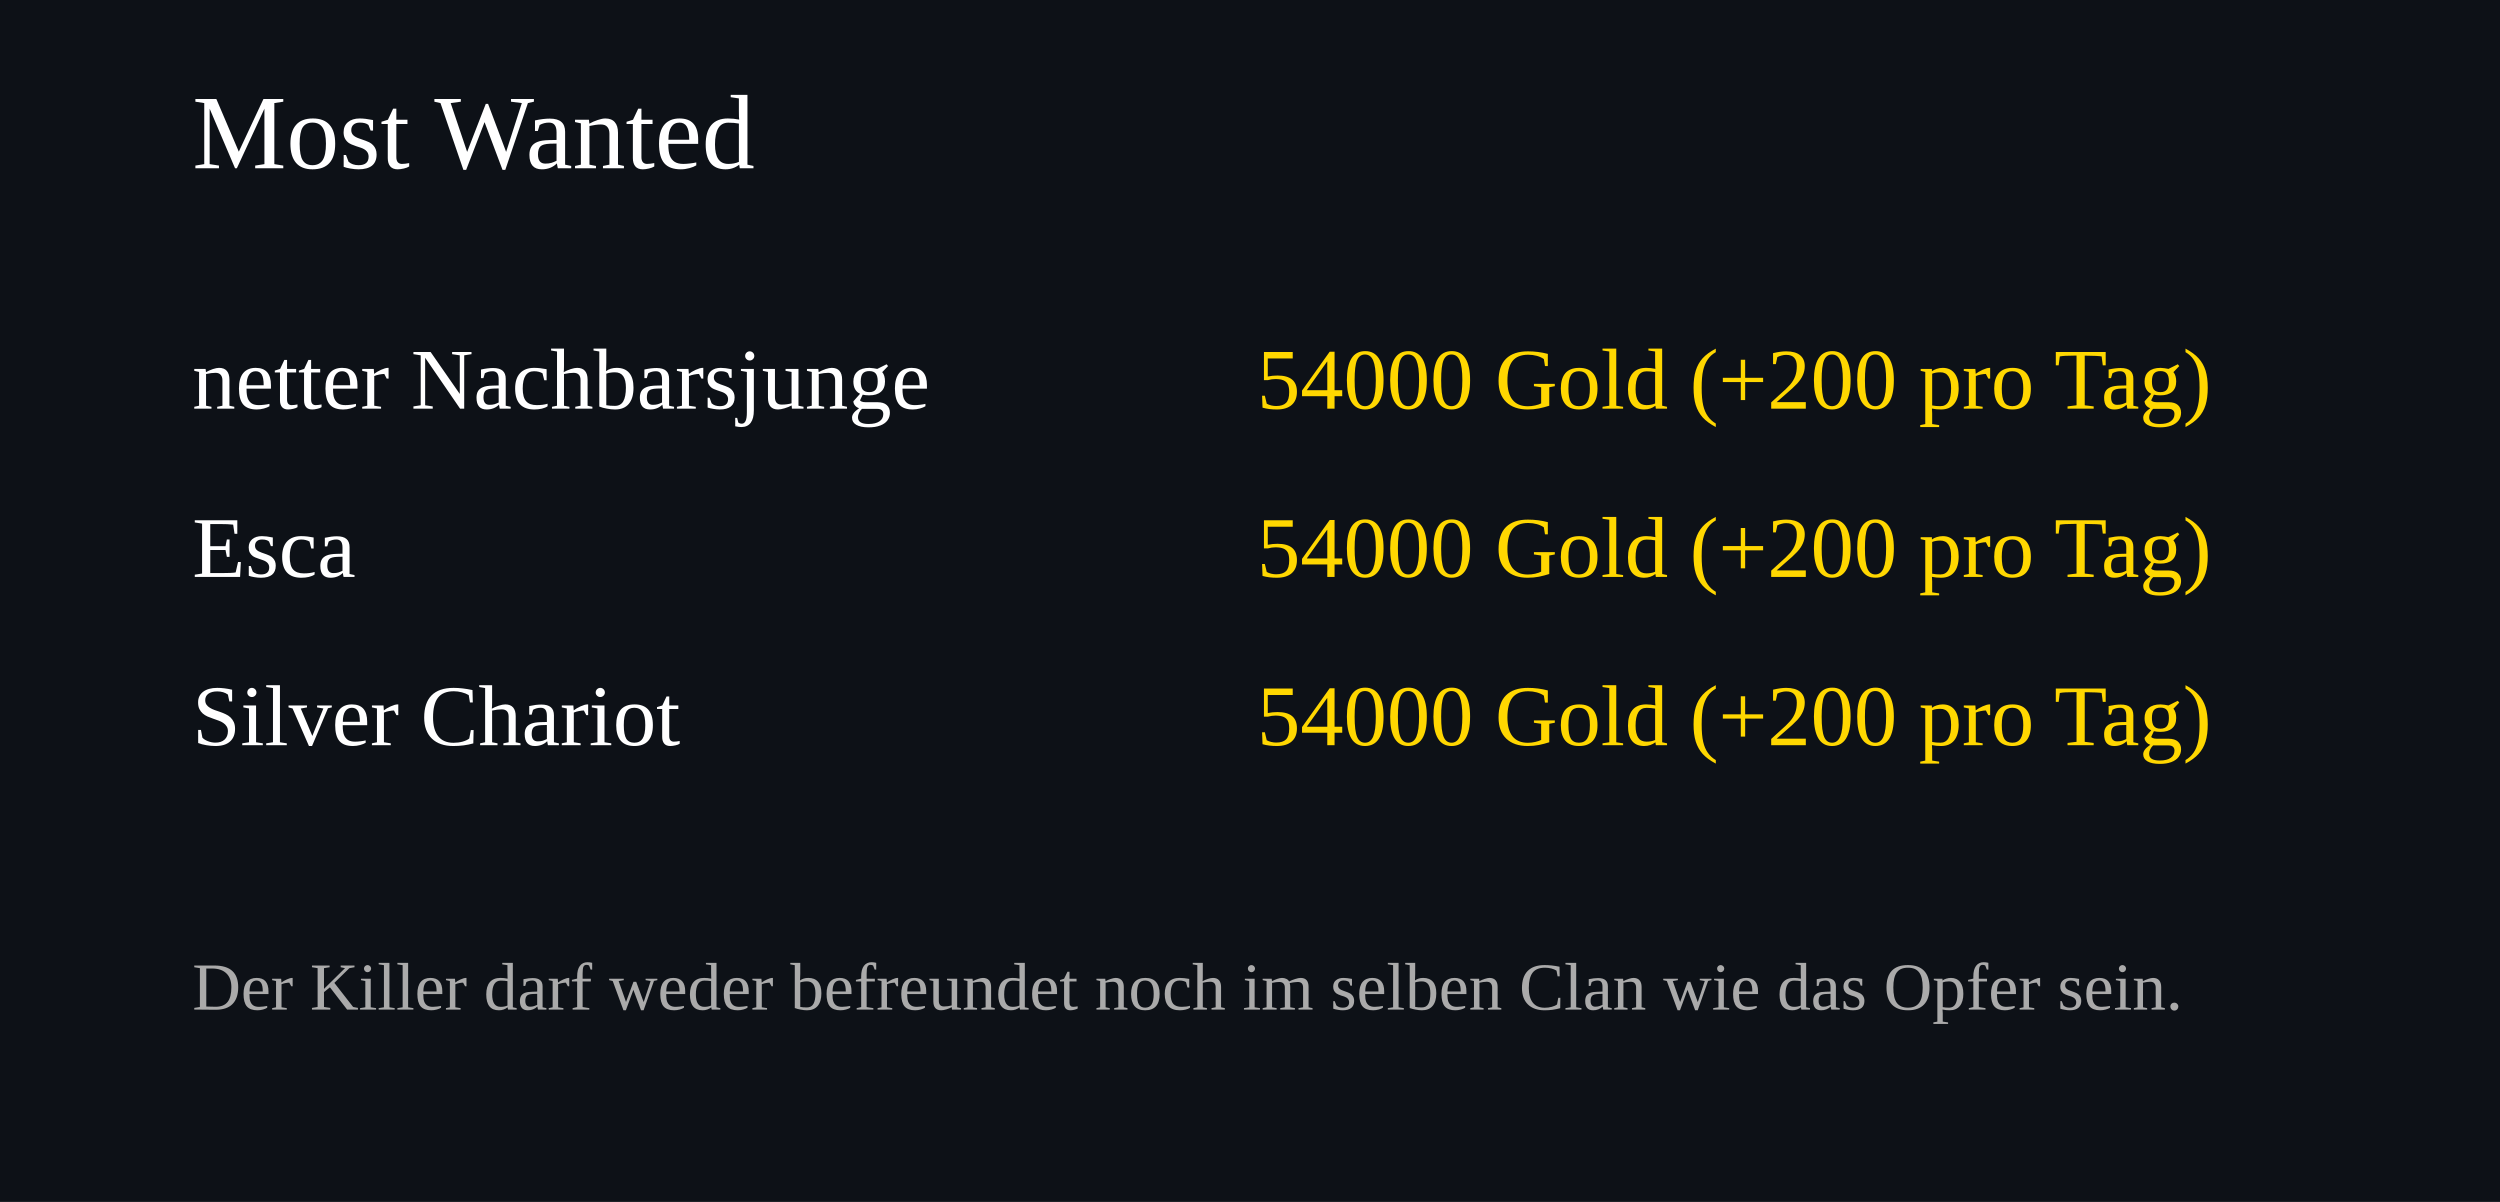
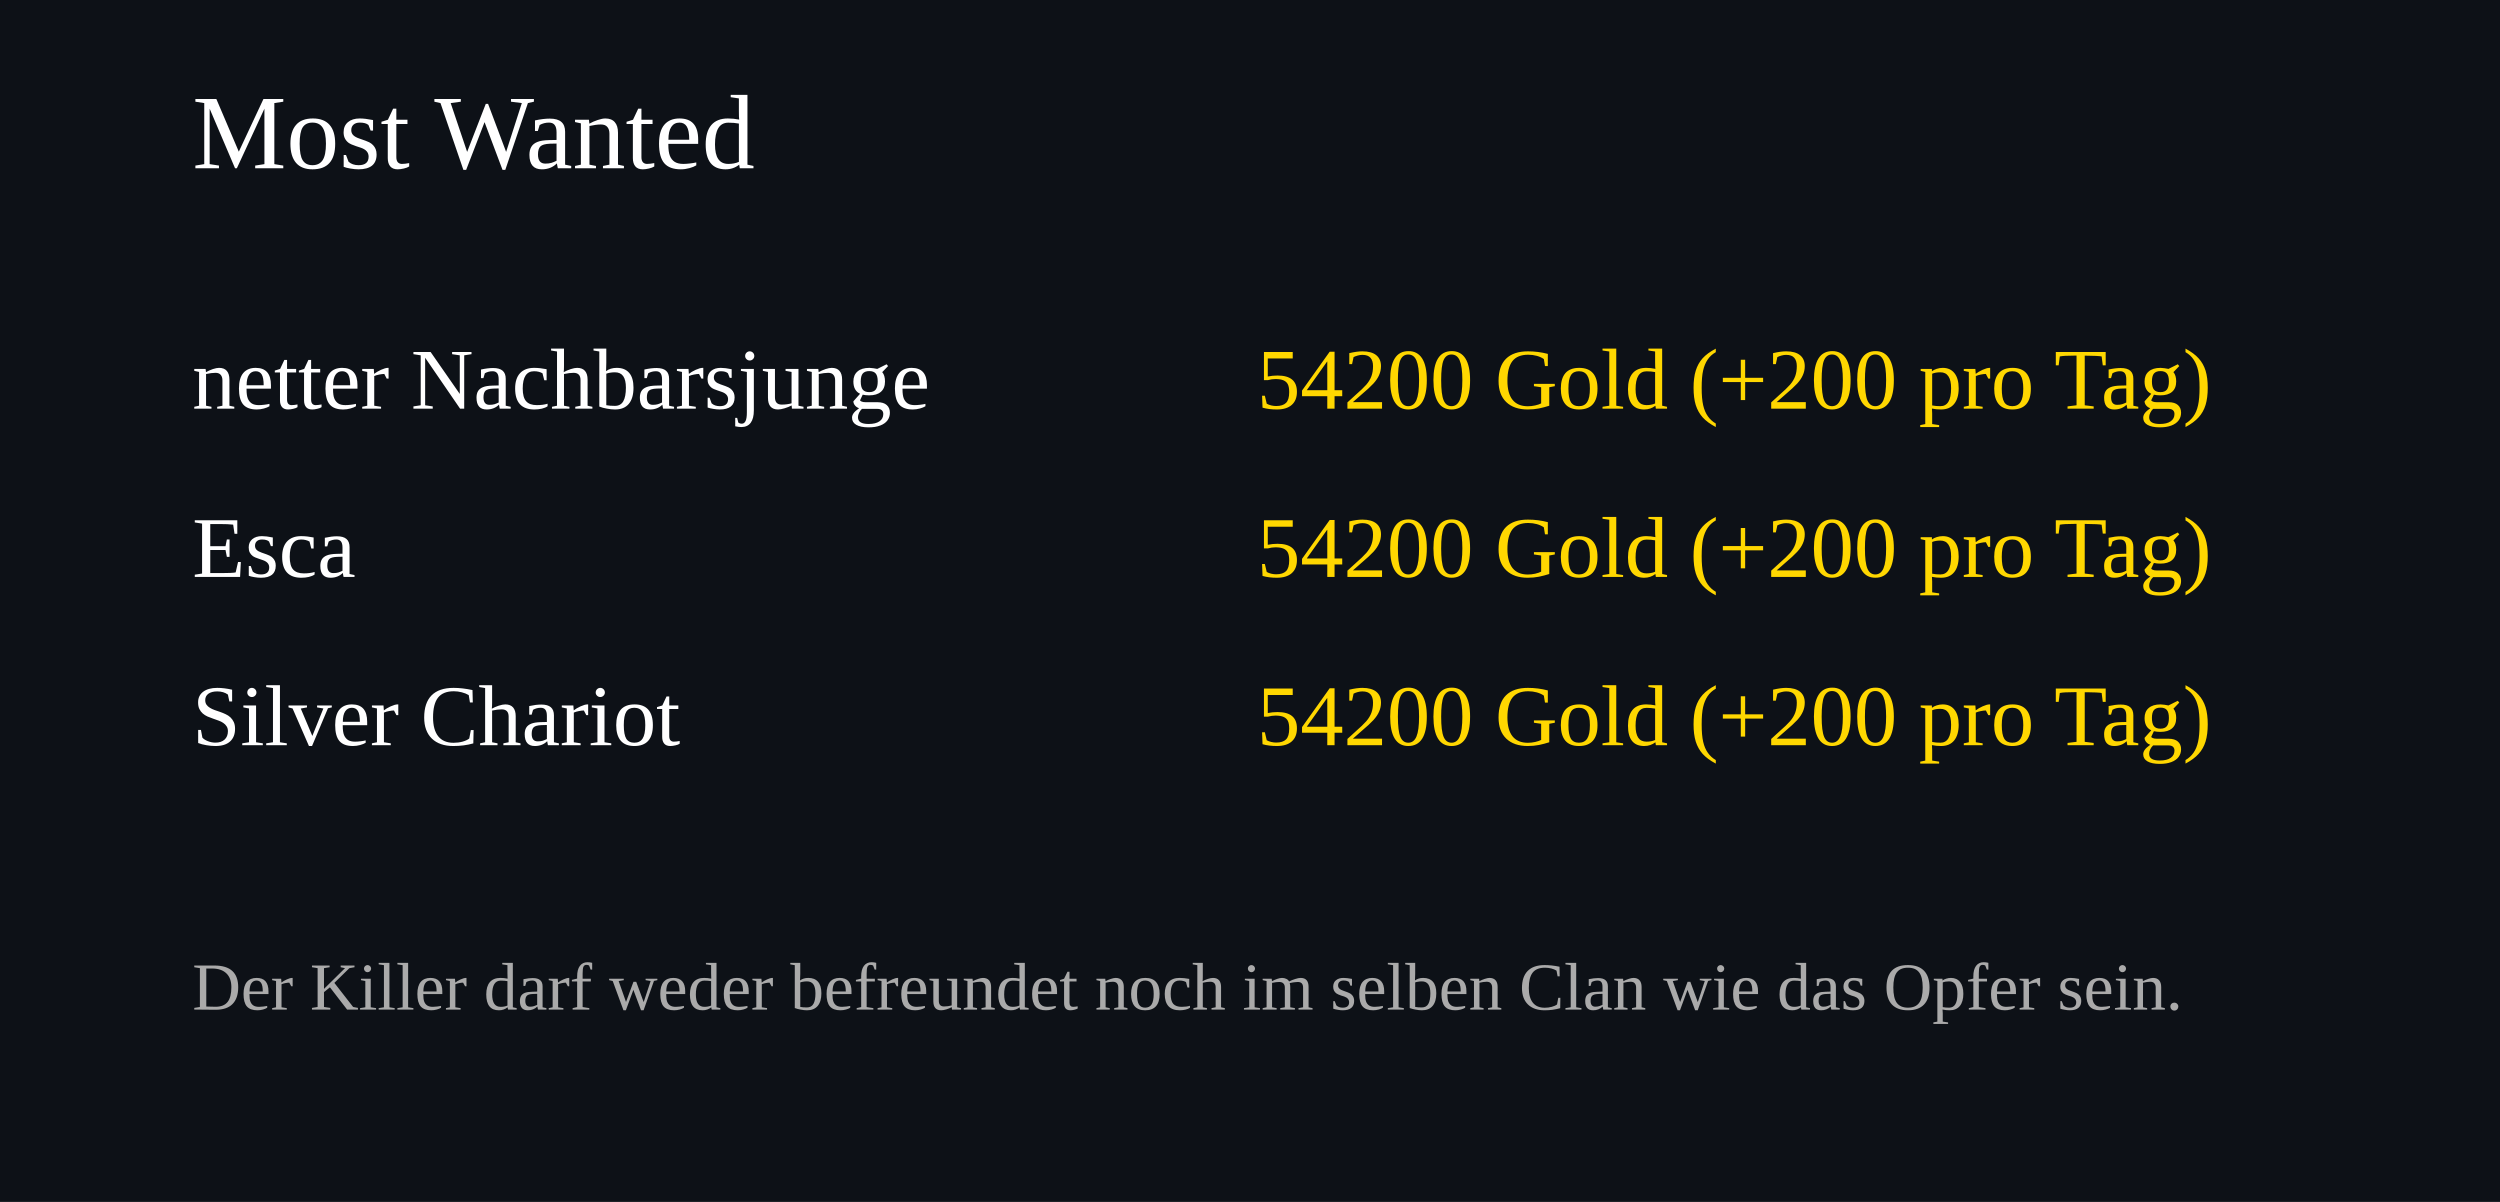
<svg xmlns="http://www.w3.org/2000/svg" width="520" height="250">
  <rect width="100%" height="100%" fill="#0d1117" />
  <text x="40" y="35" font-size="22" fill="#ffffff">Most Wanted</text>
  <text x="40" y="85" font-size="18" fill="#ffffff">netter Nachbarsjunge</text>
  <text x="460" y="85" font-size="18" fill="#FFD700" text-anchor="end">
-     54000 Gold (+200 pro Tag)
+     54200 Gold (+200 pro Tag)
  </text>
  <text x="40" y="120" font-size="18" fill="#ffffff">Esca</text>
  <text x="460" y="120" font-size="18" fill="#FFD700" text-anchor="end">
-     54000 Gold (+200 pro Tag)
+     54200 Gold (+200 pro Tag)
  </text>
  <text x="40" y="155" font-size="18" fill="#ffffff">Silver Chariot</text>
  <text x="460" y="155" font-size="18" fill="#FFD700" text-anchor="end">
-     54000 Gold (+200 pro Tag)
+     54200 Gold (+200 pro Tag)
  </text>
  <text x="40" y="210" font-size="14" fill="#aaaaaa">
Der Killer darf weder befreundet noch im selben Clan wie das Opfer sein.
</text>
</svg>
